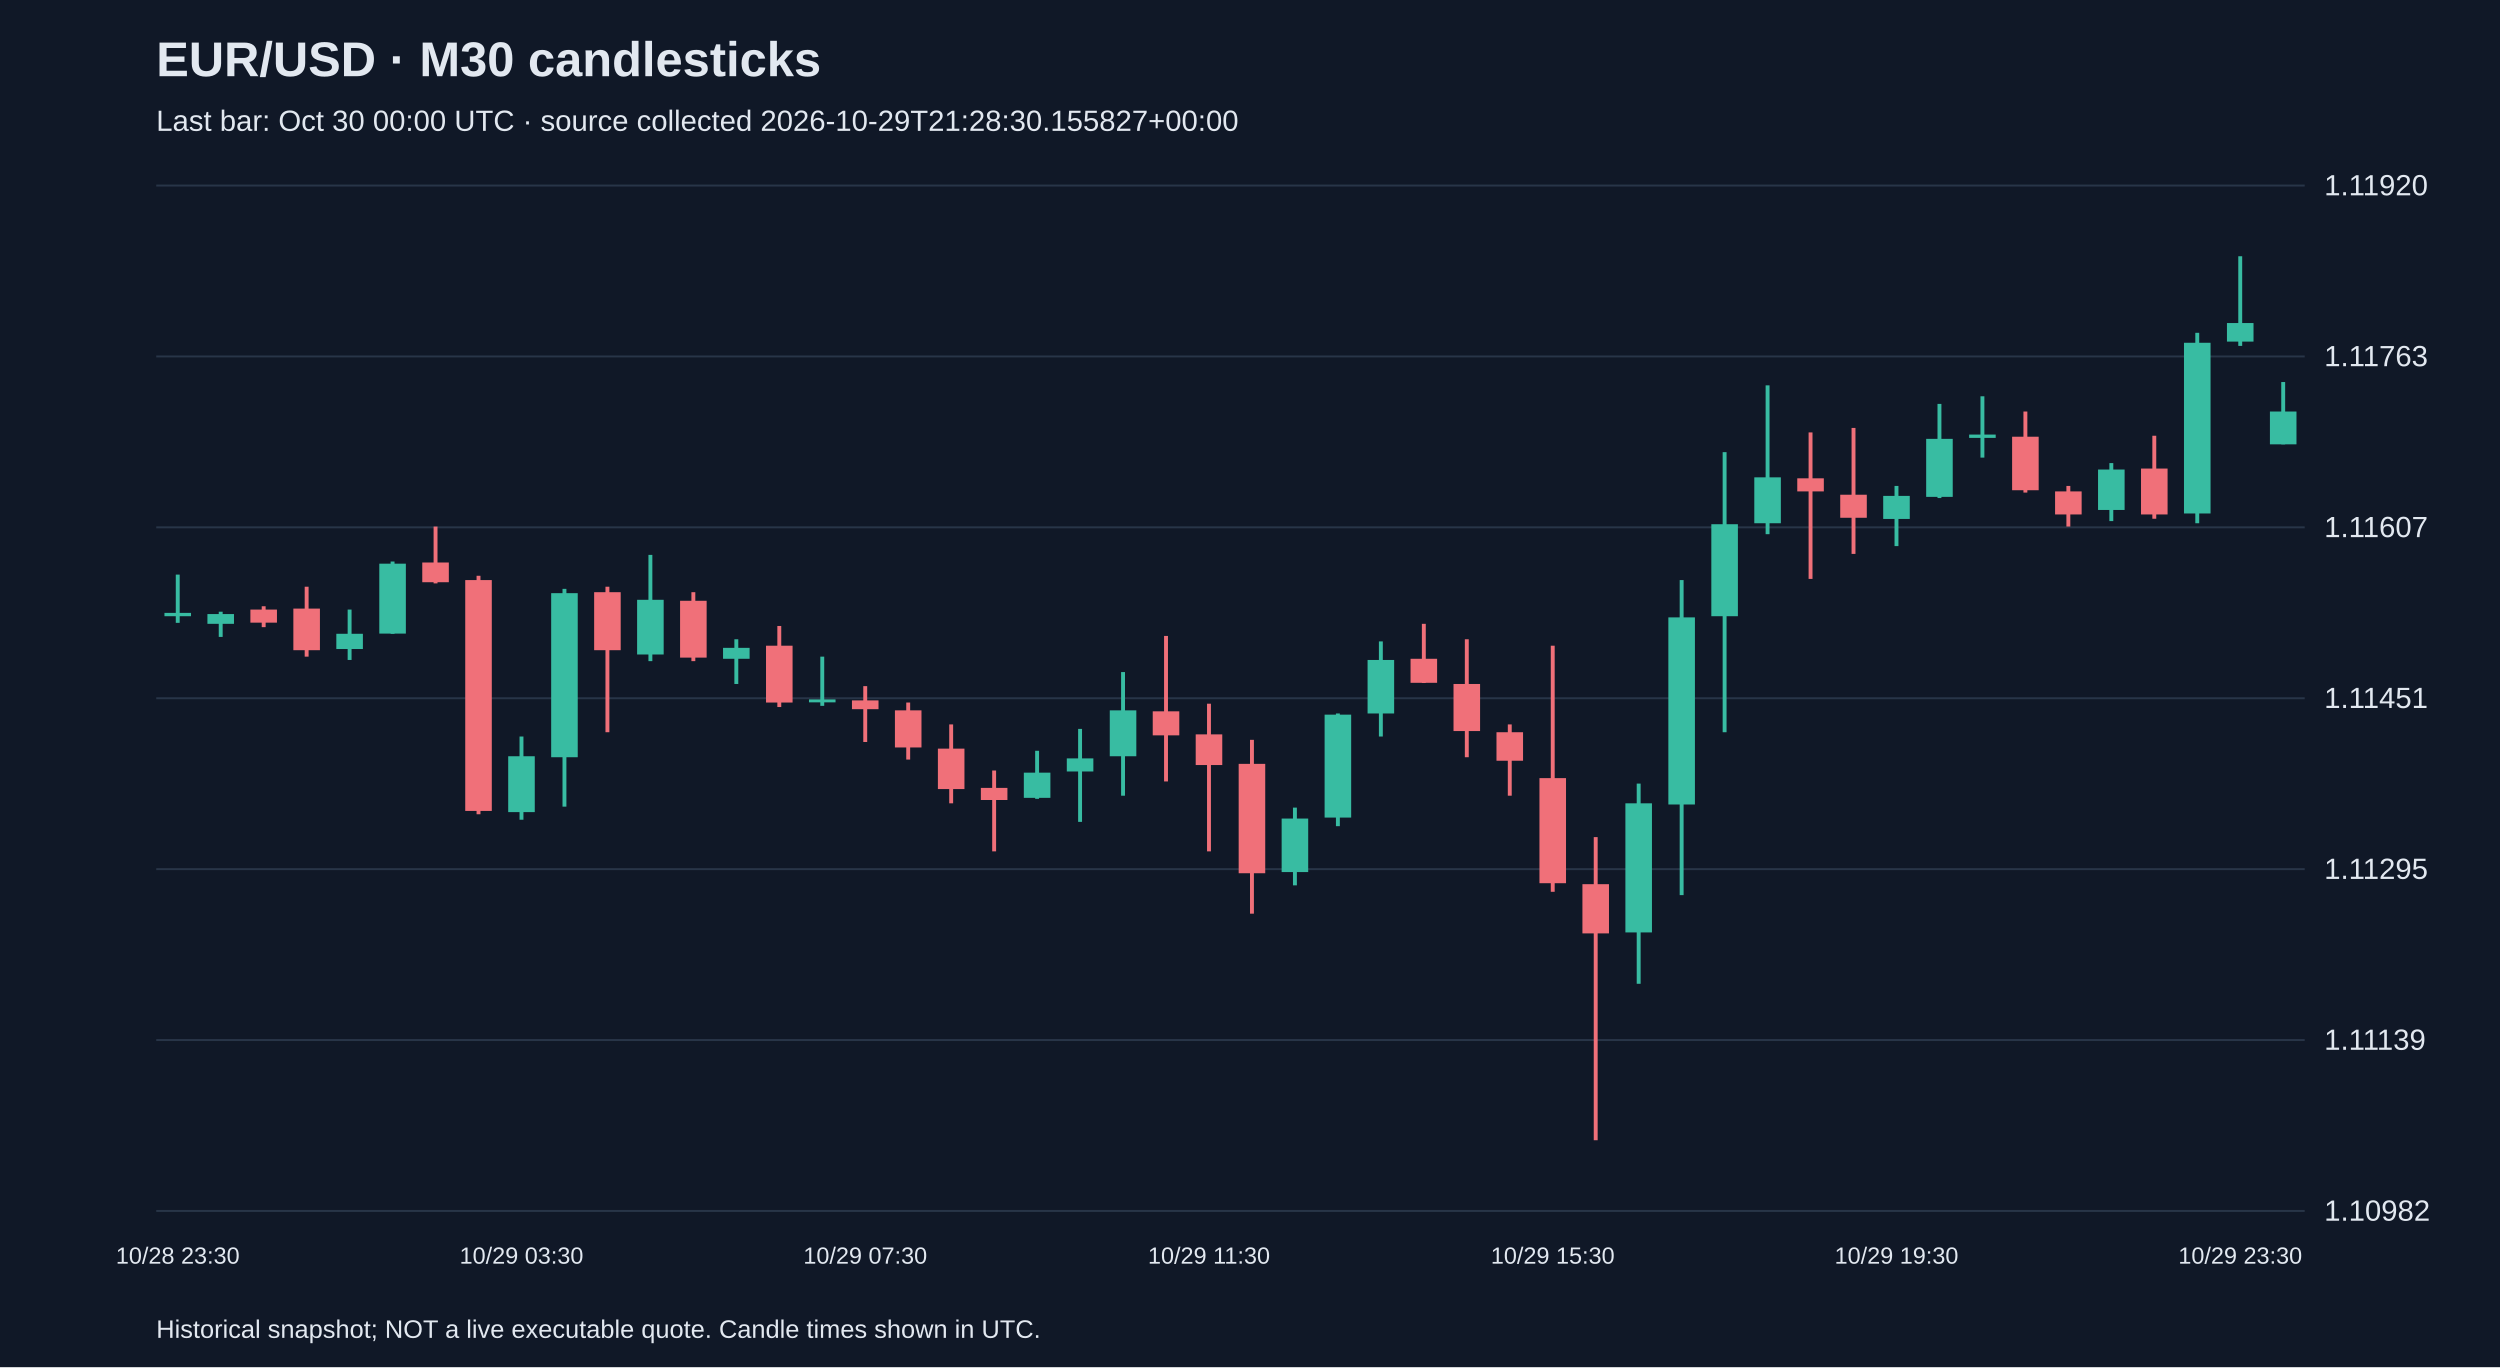
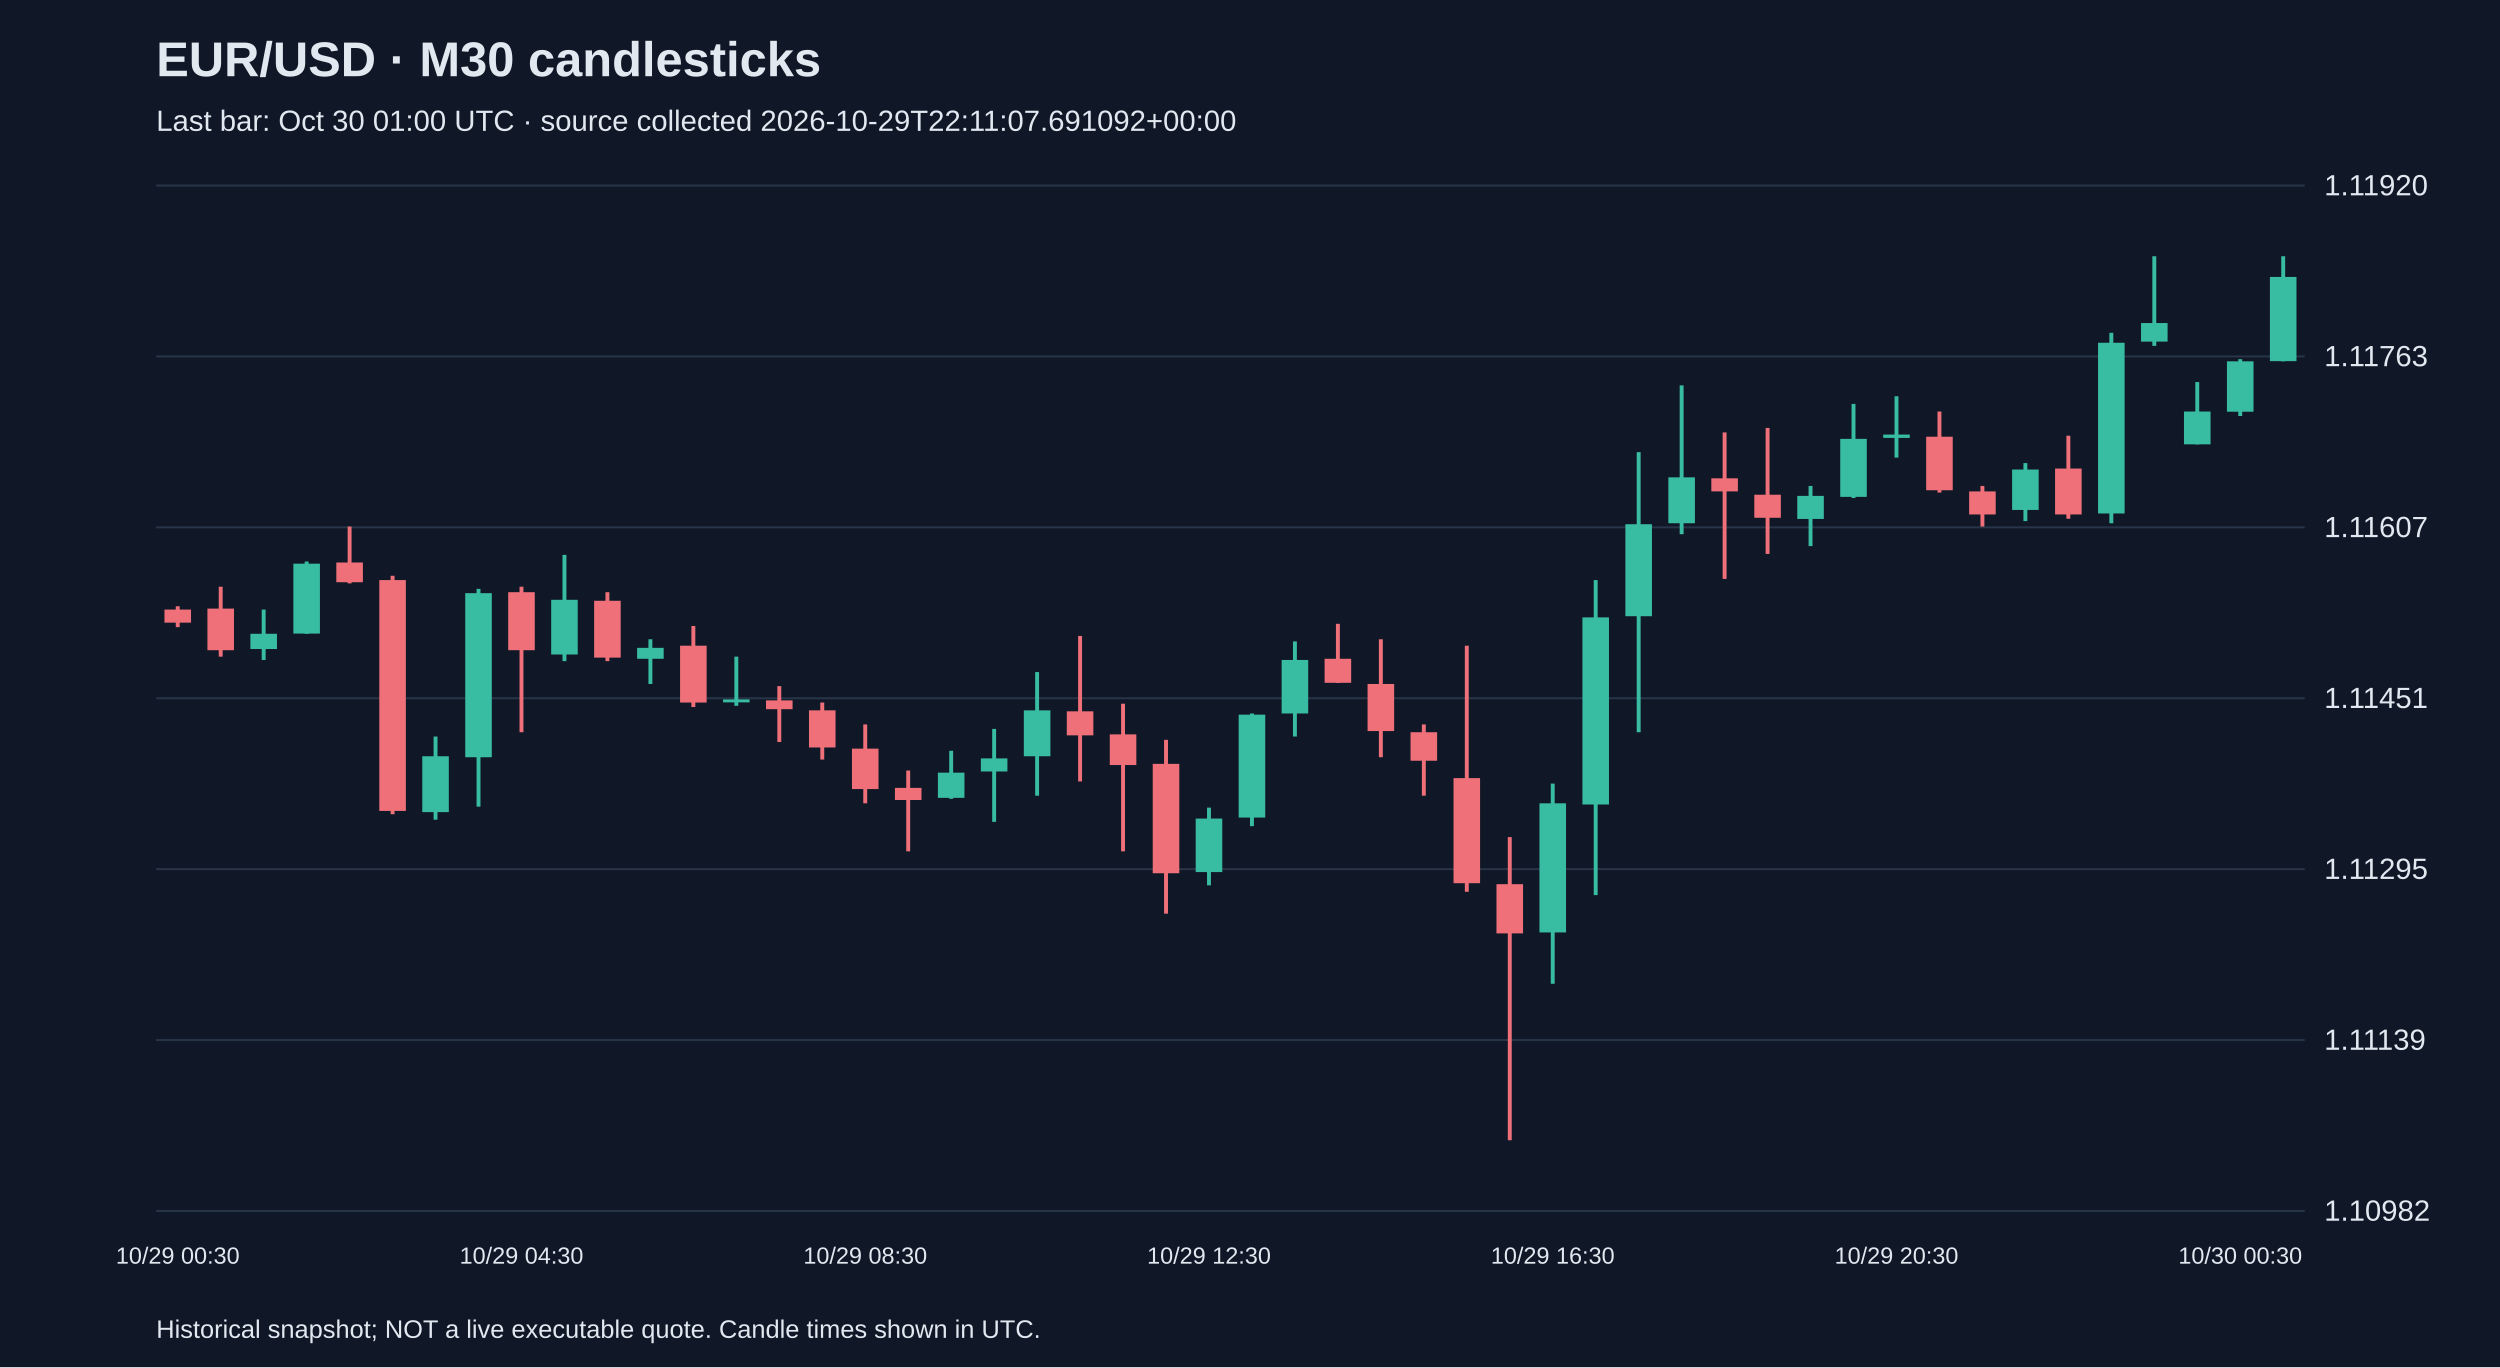
<svg xmlns="http://www.w3.org/2000/svg" viewBox="0 0 1280 700">
  <rect width="100%" height="100%" fill="#101827" />
  <style>text{font-family:Arial,sans-serif;fill:#e2e8f0}</style>
  <text x="80" y="39" font-size="25" font-weight="bold">EUR/USD · M30 candlesticks</text>
-   <text x="80" y="67" font-size="15" fill="#a6b1c5">Last bar: Oct 30 00:00 UTC · source collected 2026-10-29T21:28:30.155827+00:00</text>
+   <text x="80" y="67" font-size="15" fill="#a6b1c5">Last bar: Oct 30 01:00 UTC · source collected 2026-10-29T22:11:07.691092+00:00</text>
  <line x1="80" y1="620.0" x2="1180" y2="620.0" stroke="#283548" />
  <text x="1190" y="625.0" font-size="15">1.10982</text>
  <line x1="80" y1="532.5" x2="1180" y2="532.5" stroke="#283548" />
  <text x="1190" y="537.5" font-size="15">1.11139</text>
  <line x1="80" y1="445.0" x2="1180" y2="445.0" stroke="#283548" />
  <text x="1190" y="450.0" font-size="15">1.11295</text>
  <line x1="80" y1="357.5" x2="1180" y2="357.5" stroke="#283548" />
  <text x="1190" y="362.5" font-size="15">1.11451</text>
  <line x1="80" y1="270.0" x2="1180" y2="270.0" stroke="#283548" />
  <text x="1190" y="275.0" font-size="15">1.11607</text>
  <line x1="80" y1="182.5" x2="1180" y2="182.5" stroke="#283548" />
  <text x="1190" y="187.5" font-size="15">1.11763</text>
  <line x1="80" y1="95.0" x2="1180" y2="95.0" stroke="#283548" />
  <text x="1190" y="100.0" font-size="15">1.11920</text>
-   <line x1="91.0" y1="294.2" x2="91.0" y2="318.9" stroke="#38bca2" stroke-width="2" />
-   <rect x="84.2" y="313.8" width="13.6" height="1.7" fill="#38bca2" />
-   <text x="91.0" y="647" text-anchor="middle" font-size="12">10/28 23:30</text>
-   <line x1="113.0" y1="313.2" x2="113.0" y2="326.1" stroke="#38bca2" stroke-width="2" />
-   <rect x="106.2" y="314.4" width="13.6" height="5.0" fill="#38bca2" />
-   <line x1="135.0" y1="310.4" x2="135.0" y2="321.1" stroke="#f07079" stroke-width="2" />
-   <rect x="128.2" y="312.1" width="13.6" height="6.7" fill="#f07079" />
-   <line x1="157.0" y1="300.4" x2="157.0" y2="336.2" stroke="#f07079" stroke-width="2" />
-   <rect x="150.2" y="311.6" width="13.6" height="21.3" fill="#f07079" />
-   <line x1="179.0" y1="312.1" x2="179.0" y2="337.9" stroke="#38bca2" stroke-width="2" />
-   <rect x="172.2" y="324.5" width="13.6" height="7.8" fill="#38bca2" />
-   <line x1="201.0" y1="287.5" x2="201.0" y2="324.5" stroke="#38bca2" stroke-width="2" />
-   <rect x="194.2" y="288.6" width="13.6" height="35.8" fill="#38bca2" />
-   <line x1="223.0" y1="269.6" x2="223.0" y2="298.7" stroke="#f07079" stroke-width="2" />
-   <rect x="216.2" y="288.0" width="13.6" height="10.1" fill="#f07079" />
-   <line x1="245.0" y1="294.8" x2="245.0" y2="416.9" stroke="#f07079" stroke-width="2" />
-   <rect x="238.2" y="297.0" width="13.6" height="118.2" fill="#f07079" />
-   <line x1="267.0" y1="377.1" x2="267.0" y2="419.7" stroke="#38bca2" stroke-width="2" />
-   <rect x="260.2" y="387.2" width="13.6" height="28.6" fill="#38bca2" />
-   <text x="267.0" y="647" text-anchor="middle" font-size="12">10/29 03:30</text>
-   <line x1="289.0" y1="301.5" x2="289.0" y2="413.0" stroke="#38bca2" stroke-width="2" />
-   <rect x="282.2" y="303.7" width="13.6" height="84.0" fill="#38bca2" />
-   <line x1="311.0" y1="300.4" x2="311.0" y2="374.9" stroke="#f07079" stroke-width="2" />
-   <rect x="304.2" y="303.2" width="13.6" height="29.7" fill="#f07079" />
-   <line x1="333.0" y1="284.1" x2="333.0" y2="338.5" stroke="#38bca2" stroke-width="2" />
-   <rect x="326.2" y="307.1" width="13.6" height="28.0" fill="#38bca2" />
-   <line x1="355.0" y1="303.2" x2="355.0" y2="338.5" stroke="#f07079" stroke-width="2" />
-   <rect x="348.2" y="307.6" width="13.6" height="29.1" fill="#f07079" />
-   <line x1="377.0" y1="327.3" x2="377.0" y2="350.2" stroke="#38bca2" stroke-width="2" />
-   <rect x="370.2" y="331.7" width="13.6" height="5.6" fill="#38bca2" />
-   <line x1="399.0" y1="320.5" x2="399.0" y2="362.0" stroke="#f07079" stroke-width="2" />
-   <rect x="392.2" y="330.6" width="13.6" height="29.1" fill="#f07079" />
-   <line x1="421.0" y1="336.2" x2="421.0" y2="361.4" stroke="#38bca2" stroke-width="2" />
-   <rect x="414.2" y="358.1" width="13.6" height="1.5" fill="#38bca2" />
-   <line x1="443.0" y1="351.3" x2="443.0" y2="379.9" stroke="#f07079" stroke-width="2" />
-   <rect x="436.2" y="358.6" width="13.6" height="4.5" fill="#f07079" />
-   <text x="443.0" y="647" text-anchor="middle" font-size="12">10/29 07:30</text>
-   <line x1="465.0" y1="359.7" x2="465.0" y2="388.9" stroke="#f07079" stroke-width="2" />
-   <rect x="458.2" y="363.7" width="13.6" height="19.0" fill="#f07079" />
-   <line x1="487.0" y1="370.9" x2="487.0" y2="411.3" stroke="#f07079" stroke-width="2" />
-   <rect x="480.2" y="383.3" width="13.6" height="20.7" fill="#f07079" />
-   <line x1="509.0" y1="394.5" x2="509.0" y2="435.9" stroke="#f07079" stroke-width="2" />
-   <rect x="502.2" y="403.4" width="13.6" height="6.2" fill="#f07079" />
-   <line x1="531.0" y1="384.4" x2="531.0" y2="409.0" stroke="#38bca2" stroke-width="2" />
-   <rect x="524.2" y="395.6" width="13.6" height="12.9" fill="#38bca2" />
-   <line x1="553.0" y1="373.2" x2="553.0" y2="420.8" stroke="#38bca2" stroke-width="2" />
-   <rect x="546.2" y="388.3" width="13.6" height="6.7" fill="#38bca2" />
-   <line x1="575.0" y1="344.1" x2="575.0" y2="407.4" stroke="#38bca2" stroke-width="2" />
-   <rect x="568.2" y="363.7" width="13.6" height="23.5" fill="#38bca2" />
-   <line x1="597.0" y1="325.6" x2="597.0" y2="400.1" stroke="#f07079" stroke-width="2" />
-   <rect x="590.2" y="364.2" width="13.6" height="12.3" fill="#f07079" />
-   <line x1="619.0" y1="360.3" x2="619.0" y2="435.9" stroke="#f07079" stroke-width="2" />
-   <rect x="612.2" y="376.0" width="13.6" height="15.7" fill="#f07079" />
-   <text x="619.0" y="647" text-anchor="middle" font-size="12">10/29 11:30</text>
-   <line x1="641.0" y1="378.8" x2="641.0" y2="467.8" stroke="#f07079" stroke-width="2" />
-   <rect x="634.2" y="391.1" width="13.6" height="56.0" fill="#f07079" />
-   <line x1="663.0" y1="413.5" x2="663.0" y2="453.3" stroke="#38bca2" stroke-width="2" />
-   <rect x="656.2" y="419.1" width="13.6" height="27.4" fill="#38bca2" />
-   <line x1="685.0" y1="365.3" x2="685.0" y2="423.0" stroke="#38bca2" stroke-width="2" />
-   <rect x="678.2" y="365.9" width="13.6" height="52.7" fill="#38bca2" />
-   <line x1="707.0" y1="328.4" x2="707.0" y2="377.1" stroke="#38bca2" stroke-width="2" />
-   <rect x="700.2" y="337.9" width="13.6" height="27.4" fill="#38bca2" />
-   <line x1="729.0" y1="319.4" x2="729.0" y2="349.7" stroke="#f07079" stroke-width="2" />
-   <rect x="722.2" y="337.3" width="13.6" height="12.3" fill="#f07079" />
-   <line x1="751.0" y1="327.3" x2="751.0" y2="387.7" stroke="#f07079" stroke-width="2" />
-   <rect x="744.2" y="350.2" width="13.6" height="24.1" fill="#f07079" />
-   <line x1="773.0" y1="370.9" x2="773.0" y2="407.4" stroke="#f07079" stroke-width="2" />
-   <rect x="766.2" y="374.9" width="13.6" height="14.6" fill="#f07079" />
-   <line x1="795.0" y1="330.6" x2="795.0" y2="456.6" stroke="#f07079" stroke-width="2" />
-   <rect x="788.2" y="398.4" width="13.6" height="53.8" fill="#f07079" />
-   <text x="795.0" y="647" text-anchor="middle" font-size="12">10/29 15:30</text>
-   <line x1="817.0" y1="428.6" x2="817.0" y2="583.8" stroke="#f07079" stroke-width="2" />
-   <rect x="810.2" y="452.7" width="13.6" height="25.2" fill="#f07079" />
-   <line x1="839.0" y1="401.2" x2="839.0" y2="503.7" stroke="#38bca2" stroke-width="2" />
-   <rect x="832.2" y="411.3" width="13.6" height="66.1" fill="#38bca2" />
-   <line x1="861.0" y1="297.0" x2="861.0" y2="458.3" stroke="#38bca2" stroke-width="2" />
-   <rect x="854.2" y="316.1" width="13.6" height="95.8" fill="#38bca2" />
-   <line x1="883.0" y1="231.5" x2="883.0" y2="374.9" stroke="#38bca2" stroke-width="2" />
-   <rect x="876.2" y="268.4" width="13.6" height="47.1" fill="#38bca2" />
-   <line x1="905.0" y1="197.3" x2="905.0" y2="273.5" stroke="#38bca2" stroke-width="2" />
-   <rect x="898.2" y="244.4" width="13.6" height="23.5" fill="#38bca2" />
-   <line x1="927.0" y1="221.4" x2="927.0" y2="296.4" stroke="#f07079" stroke-width="2" />
-   <rect x="920.2" y="244.9" width="13.6" height="6.7" fill="#f07079" />
-   <line x1="949.0" y1="219.1" x2="949.0" y2="283.6" stroke="#f07079" stroke-width="2" />
-   <rect x="942.2" y="253.3" width="13.6" height="11.8" fill="#f07079" />
-   <line x1="971.0" y1="248.8" x2="971.0" y2="279.6" stroke="#38bca2" stroke-width="2" />
-   <rect x="964.2" y="253.9" width="13.6" height="11.8" fill="#38bca2" />
-   <text x="971.0" y="647" text-anchor="middle" font-size="12">10/29 19:30</text>
-   <line x1="993.0" y1="206.8" x2="993.0" y2="255.0" stroke="#38bca2" stroke-width="2" />
-   <rect x="986.2" y="224.7" width="13.6" height="29.7" fill="#38bca2" />
-   <line x1="1015.0" y1="202.9" x2="1015.0" y2="234.3" stroke="#38bca2" stroke-width="2" />
-   <rect x="1008.2" y="222.5" width="13.6" height="1.7" fill="#38bca2" />
-   <line x1="1037.0" y1="210.7" x2="1037.0" y2="252.2" stroke="#f07079" stroke-width="2" />
-   <rect x="1030.2" y="223.6" width="13.6" height="27.4" fill="#f07079" />
-   <line x1="1059.0" y1="248.8" x2="1059.0" y2="269.6" stroke="#f07079" stroke-width="2" />
-   <rect x="1052.2" y="251.6" width="13.6" height="11.8" fill="#f07079" />
-   <line x1="1081.0" y1="237.1" x2="1081.0" y2="266.8" stroke="#38bca2" stroke-width="2" />
-   <rect x="1074.2" y="240.4" width="13.6" height="20.7" fill="#38bca2" />
-   <line x1="1103.0" y1="223.1" x2="1103.0" y2="265.6" stroke="#f07079" stroke-width="2" />
-   <rect x="1096.2" y="239.9" width="13.6" height="23.5" fill="#f07079" />
-   <line x1="1125.0" y1="170.4" x2="1125.0" y2="267.9" stroke="#38bca2" stroke-width="2" />
-   <rect x="1118.2" y="175.5" width="13.6" height="87.4" fill="#38bca2" />
-   <line x1="1147.0" y1="131.2" x2="1147.0" y2="177.1" stroke="#38bca2" stroke-width="2" />
-   <rect x="1140.2" y="165.4" width="13.6" height="9.5" fill="#38bca2" />
-   <text x="1147.0" y="647" text-anchor="middle" font-size="12">10/29 23:30</text>
-   <line x1="1169.0" y1="195.6" x2="1169.0" y2="227.5" stroke="#38bca2" stroke-width="2" />
-   <rect x="1162.2" y="210.7" width="13.6" height="16.8" fill="#38bca2" />
+   <line x1="91.0" y1="310.4" x2="91.0" y2="321.1" stroke="#f07079" stroke-width="2" />
+   <rect x="84.2" y="312.1" width="13.6" height="6.7" fill="#f07079" />
+   <text x="91.0" y="647" text-anchor="middle" font-size="12">10/29 00:30</text>
+   <line x1="113.0" y1="300.4" x2="113.0" y2="336.2" stroke="#f07079" stroke-width="2" />
+   <rect x="106.2" y="311.6" width="13.6" height="21.3" fill="#f07079" />
+   <line x1="135.0" y1="312.1" x2="135.0" y2="337.9" stroke="#38bca2" stroke-width="2" />
+   <rect x="128.2" y="324.5" width="13.6" height="7.8" fill="#38bca2" />
+   <line x1="157.0" y1="287.5" x2="157.0" y2="324.5" stroke="#38bca2" stroke-width="2" />
+   <rect x="150.2" y="288.6" width="13.6" height="35.8" fill="#38bca2" />
+   <line x1="179.0" y1="269.6" x2="179.0" y2="298.7" stroke="#f07079" stroke-width="2" />
+   <rect x="172.2" y="288.0" width="13.6" height="10.1" fill="#f07079" />
+   <line x1="201.0" y1="294.8" x2="201.0" y2="416.9" stroke="#f07079" stroke-width="2" />
+   <rect x="194.2" y="297.0" width="13.6" height="118.2" fill="#f07079" />
+   <line x1="223.0" y1="377.1" x2="223.0" y2="419.7" stroke="#38bca2" stroke-width="2" />
+   <rect x="216.2" y="387.2" width="13.6" height="28.6" fill="#38bca2" />
+   <line x1="245.0" y1="301.5" x2="245.0" y2="413.0" stroke="#38bca2" stroke-width="2" />
+   <rect x="238.2" y="303.7" width="13.6" height="84.0" fill="#38bca2" />
+   <line x1="267.0" y1="300.4" x2="267.0" y2="374.9" stroke="#f07079" stroke-width="2" />
+   <rect x="260.2" y="303.2" width="13.6" height="29.7" fill="#f07079" />
+   <text x="267.0" y="647" text-anchor="middle" font-size="12">10/29 04:30</text>
+   <line x1="289.0" y1="284.1" x2="289.0" y2="338.5" stroke="#38bca2" stroke-width="2" />
+   <rect x="282.2" y="307.1" width="13.6" height="28.0" fill="#38bca2" />
+   <line x1="311.0" y1="303.2" x2="311.0" y2="338.5" stroke="#f07079" stroke-width="2" />
+   <rect x="304.2" y="307.6" width="13.6" height="29.1" fill="#f07079" />
+   <line x1="333.0" y1="327.3" x2="333.0" y2="350.2" stroke="#38bca2" stroke-width="2" />
+   <rect x="326.2" y="331.7" width="13.6" height="5.6" fill="#38bca2" />
+   <line x1="355.0" y1="320.5" x2="355.0" y2="362.0" stroke="#f07079" stroke-width="2" />
+   <rect x="348.2" y="330.6" width="13.6" height="29.1" fill="#f07079" />
+   <line x1="377.0" y1="336.2" x2="377.0" y2="361.4" stroke="#38bca2" stroke-width="2" />
+   <rect x="370.2" y="358.1" width="13.6" height="1.5" fill="#38bca2" />
+   <line x1="399.0" y1="351.3" x2="399.0" y2="379.9" stroke="#f07079" stroke-width="2" />
+   <rect x="392.2" y="358.6" width="13.6" height="4.5" fill="#f07079" />
+   <line x1="421.0" y1="359.7" x2="421.0" y2="388.9" stroke="#f07079" stroke-width="2" />
+   <rect x="414.2" y="363.7" width="13.6" height="19.0" fill="#f07079" />
+   <line x1="443.0" y1="370.9" x2="443.0" y2="411.3" stroke="#f07079" stroke-width="2" />
+   <rect x="436.2" y="383.3" width="13.6" height="20.7" fill="#f07079" />
+   <text x="443.0" y="647" text-anchor="middle" font-size="12">10/29 08:30</text>
+   <line x1="465.0" y1="394.5" x2="465.0" y2="435.9" stroke="#f07079" stroke-width="2" />
+   <rect x="458.2" y="403.4" width="13.6" height="6.2" fill="#f07079" />
+   <line x1="487.0" y1="384.4" x2="487.0" y2="409.0" stroke="#38bca2" stroke-width="2" />
+   <rect x="480.2" y="395.6" width="13.6" height="12.9" fill="#38bca2" />
+   <line x1="509.0" y1="373.2" x2="509.0" y2="420.8" stroke="#38bca2" stroke-width="2" />
+   <rect x="502.2" y="388.3" width="13.6" height="6.7" fill="#38bca2" />
+   <line x1="531.0" y1="344.1" x2="531.0" y2="407.4" stroke="#38bca2" stroke-width="2" />
+   <rect x="524.2" y="363.7" width="13.6" height="23.5" fill="#38bca2" />
+   <line x1="553.0" y1="325.6" x2="553.0" y2="400.1" stroke="#f07079" stroke-width="2" />
+   <rect x="546.2" y="364.2" width="13.6" height="12.3" fill="#f07079" />
+   <line x1="575.0" y1="360.3" x2="575.0" y2="435.9" stroke="#f07079" stroke-width="2" />
+   <rect x="568.2" y="376.0" width="13.6" height="15.7" fill="#f07079" />
+   <line x1="597.0" y1="378.8" x2="597.0" y2="467.8" stroke="#f07079" stroke-width="2" />
+   <rect x="590.2" y="391.1" width="13.6" height="56.0" fill="#f07079" />
+   <line x1="619.0" y1="413.5" x2="619.0" y2="453.3" stroke="#38bca2" stroke-width="2" />
+   <rect x="612.2" y="419.1" width="13.6" height="27.4" fill="#38bca2" />
+   <text x="619.0" y="647" text-anchor="middle" font-size="12">10/29 12:30</text>
+   <line x1="641.0" y1="365.3" x2="641.0" y2="423.0" stroke="#38bca2" stroke-width="2" />
+   <rect x="634.2" y="365.9" width="13.6" height="52.7" fill="#38bca2" />
+   <line x1="663.0" y1="328.4" x2="663.0" y2="377.1" stroke="#38bca2" stroke-width="2" />
+   <rect x="656.2" y="337.9" width="13.6" height="27.4" fill="#38bca2" />
+   <line x1="685.0" y1="319.4" x2="685.0" y2="349.7" stroke="#f07079" stroke-width="2" />
+   <rect x="678.2" y="337.3" width="13.6" height="12.3" fill="#f07079" />
+   <line x1="707.0" y1="327.3" x2="707.0" y2="387.7" stroke="#f07079" stroke-width="2" />
+   <rect x="700.2" y="350.2" width="13.6" height="24.1" fill="#f07079" />
+   <line x1="729.0" y1="370.9" x2="729.0" y2="407.4" stroke="#f07079" stroke-width="2" />
+   <rect x="722.2" y="374.9" width="13.6" height="14.6" fill="#f07079" />
+   <line x1="751.0" y1="330.6" x2="751.0" y2="456.6" stroke="#f07079" stroke-width="2" />
+   <rect x="744.2" y="398.4" width="13.6" height="53.8" fill="#f07079" />
+   <line x1="773.0" y1="428.6" x2="773.0" y2="583.8" stroke="#f07079" stroke-width="2" />
+   <rect x="766.2" y="452.7" width="13.6" height="25.2" fill="#f07079" />
+   <line x1="795.0" y1="401.2" x2="795.0" y2="503.7" stroke="#38bca2" stroke-width="2" />
+   <rect x="788.2" y="411.3" width="13.6" height="66.1" fill="#38bca2" />
+   <text x="795.0" y="647" text-anchor="middle" font-size="12">10/29 16:30</text>
+   <line x1="817.0" y1="297.0" x2="817.0" y2="458.3" stroke="#38bca2" stroke-width="2" />
+   <rect x="810.2" y="316.1" width="13.6" height="95.8" fill="#38bca2" />
+   <line x1="839.0" y1="231.5" x2="839.0" y2="374.9" stroke="#38bca2" stroke-width="2" />
+   <rect x="832.2" y="268.4" width="13.6" height="47.1" fill="#38bca2" />
+   <line x1="861.0" y1="197.3" x2="861.0" y2="273.5" stroke="#38bca2" stroke-width="2" />
+   <rect x="854.2" y="244.4" width="13.6" height="23.5" fill="#38bca2" />
+   <line x1="883.0" y1="221.4" x2="883.0" y2="296.4" stroke="#f07079" stroke-width="2" />
+   <rect x="876.2" y="244.9" width="13.6" height="6.7" fill="#f07079" />
+   <line x1="905.0" y1="219.1" x2="905.0" y2="283.6" stroke="#f07079" stroke-width="2" />
+   <rect x="898.2" y="253.3" width="13.6" height="11.8" fill="#f07079" />
+   <line x1="927.0" y1="248.8" x2="927.0" y2="279.6" stroke="#38bca2" stroke-width="2" />
+   <rect x="920.2" y="253.9" width="13.6" height="11.8" fill="#38bca2" />
+   <line x1="949.0" y1="206.8" x2="949.0" y2="255.0" stroke="#38bca2" stroke-width="2" />
+   <rect x="942.2" y="224.7" width="13.6" height="29.7" fill="#38bca2" />
+   <line x1="971.0" y1="202.9" x2="971.0" y2="234.3" stroke="#38bca2" stroke-width="2" />
+   <rect x="964.2" y="222.5" width="13.6" height="1.7" fill="#38bca2" />
+   <text x="971.0" y="647" text-anchor="middle" font-size="12">10/29 20:30</text>
+   <line x1="993.0" y1="210.7" x2="993.0" y2="252.2" stroke="#f07079" stroke-width="2" />
+   <rect x="986.2" y="223.6" width="13.6" height="27.4" fill="#f07079" />
+   <line x1="1015.0" y1="248.8" x2="1015.0" y2="269.6" stroke="#f07079" stroke-width="2" />
+   <rect x="1008.2" y="251.6" width="13.6" height="11.8" fill="#f07079" />
+   <line x1="1037.0" y1="237.1" x2="1037.0" y2="266.8" stroke="#38bca2" stroke-width="2" />
+   <rect x="1030.2" y="240.4" width="13.6" height="20.7" fill="#38bca2" />
+   <line x1="1059.0" y1="223.1" x2="1059.0" y2="265.6" stroke="#f07079" stroke-width="2" />
+   <rect x="1052.2" y="239.9" width="13.6" height="23.5" fill="#f07079" />
+   <line x1="1081.0" y1="170.4" x2="1081.0" y2="267.9" stroke="#38bca2" stroke-width="2" />
+   <rect x="1074.2" y="175.5" width="13.6" height="87.4" fill="#38bca2" />
+   <line x1="1103.0" y1="131.2" x2="1103.0" y2="177.1" stroke="#38bca2" stroke-width="2" />
+   <rect x="1096.2" y="165.4" width="13.6" height="9.5" fill="#38bca2" />
+   <line x1="1125.0" y1="195.6" x2="1125.0" y2="227.5" stroke="#38bca2" stroke-width="2" />
+   <rect x="1118.2" y="210.7" width="13.6" height="16.8" fill="#38bca2" />
+   <line x1="1147.0" y1="183.9" x2="1147.0" y2="213.0" stroke="#38bca2" stroke-width="2" />
+   <rect x="1140.2" y="185.0" width="13.6" height="25.8" fill="#38bca2" />
+   <text x="1147.0" y="647" text-anchor="middle" font-size="12">10/30 00:30</text>
+   <line x1="1169.0" y1="131.2" x2="1169.0" y2="185.0" stroke="#38bca2" stroke-width="2" />
+   <rect x="1162.2" y="141.8" width="13.6" height="43.1" fill="#38bca2" />
  <text x="80" y="685" font-size="13">Historical snapshot; NOT a live executable quote. Candle times shown in UTC.</text>
</svg>
